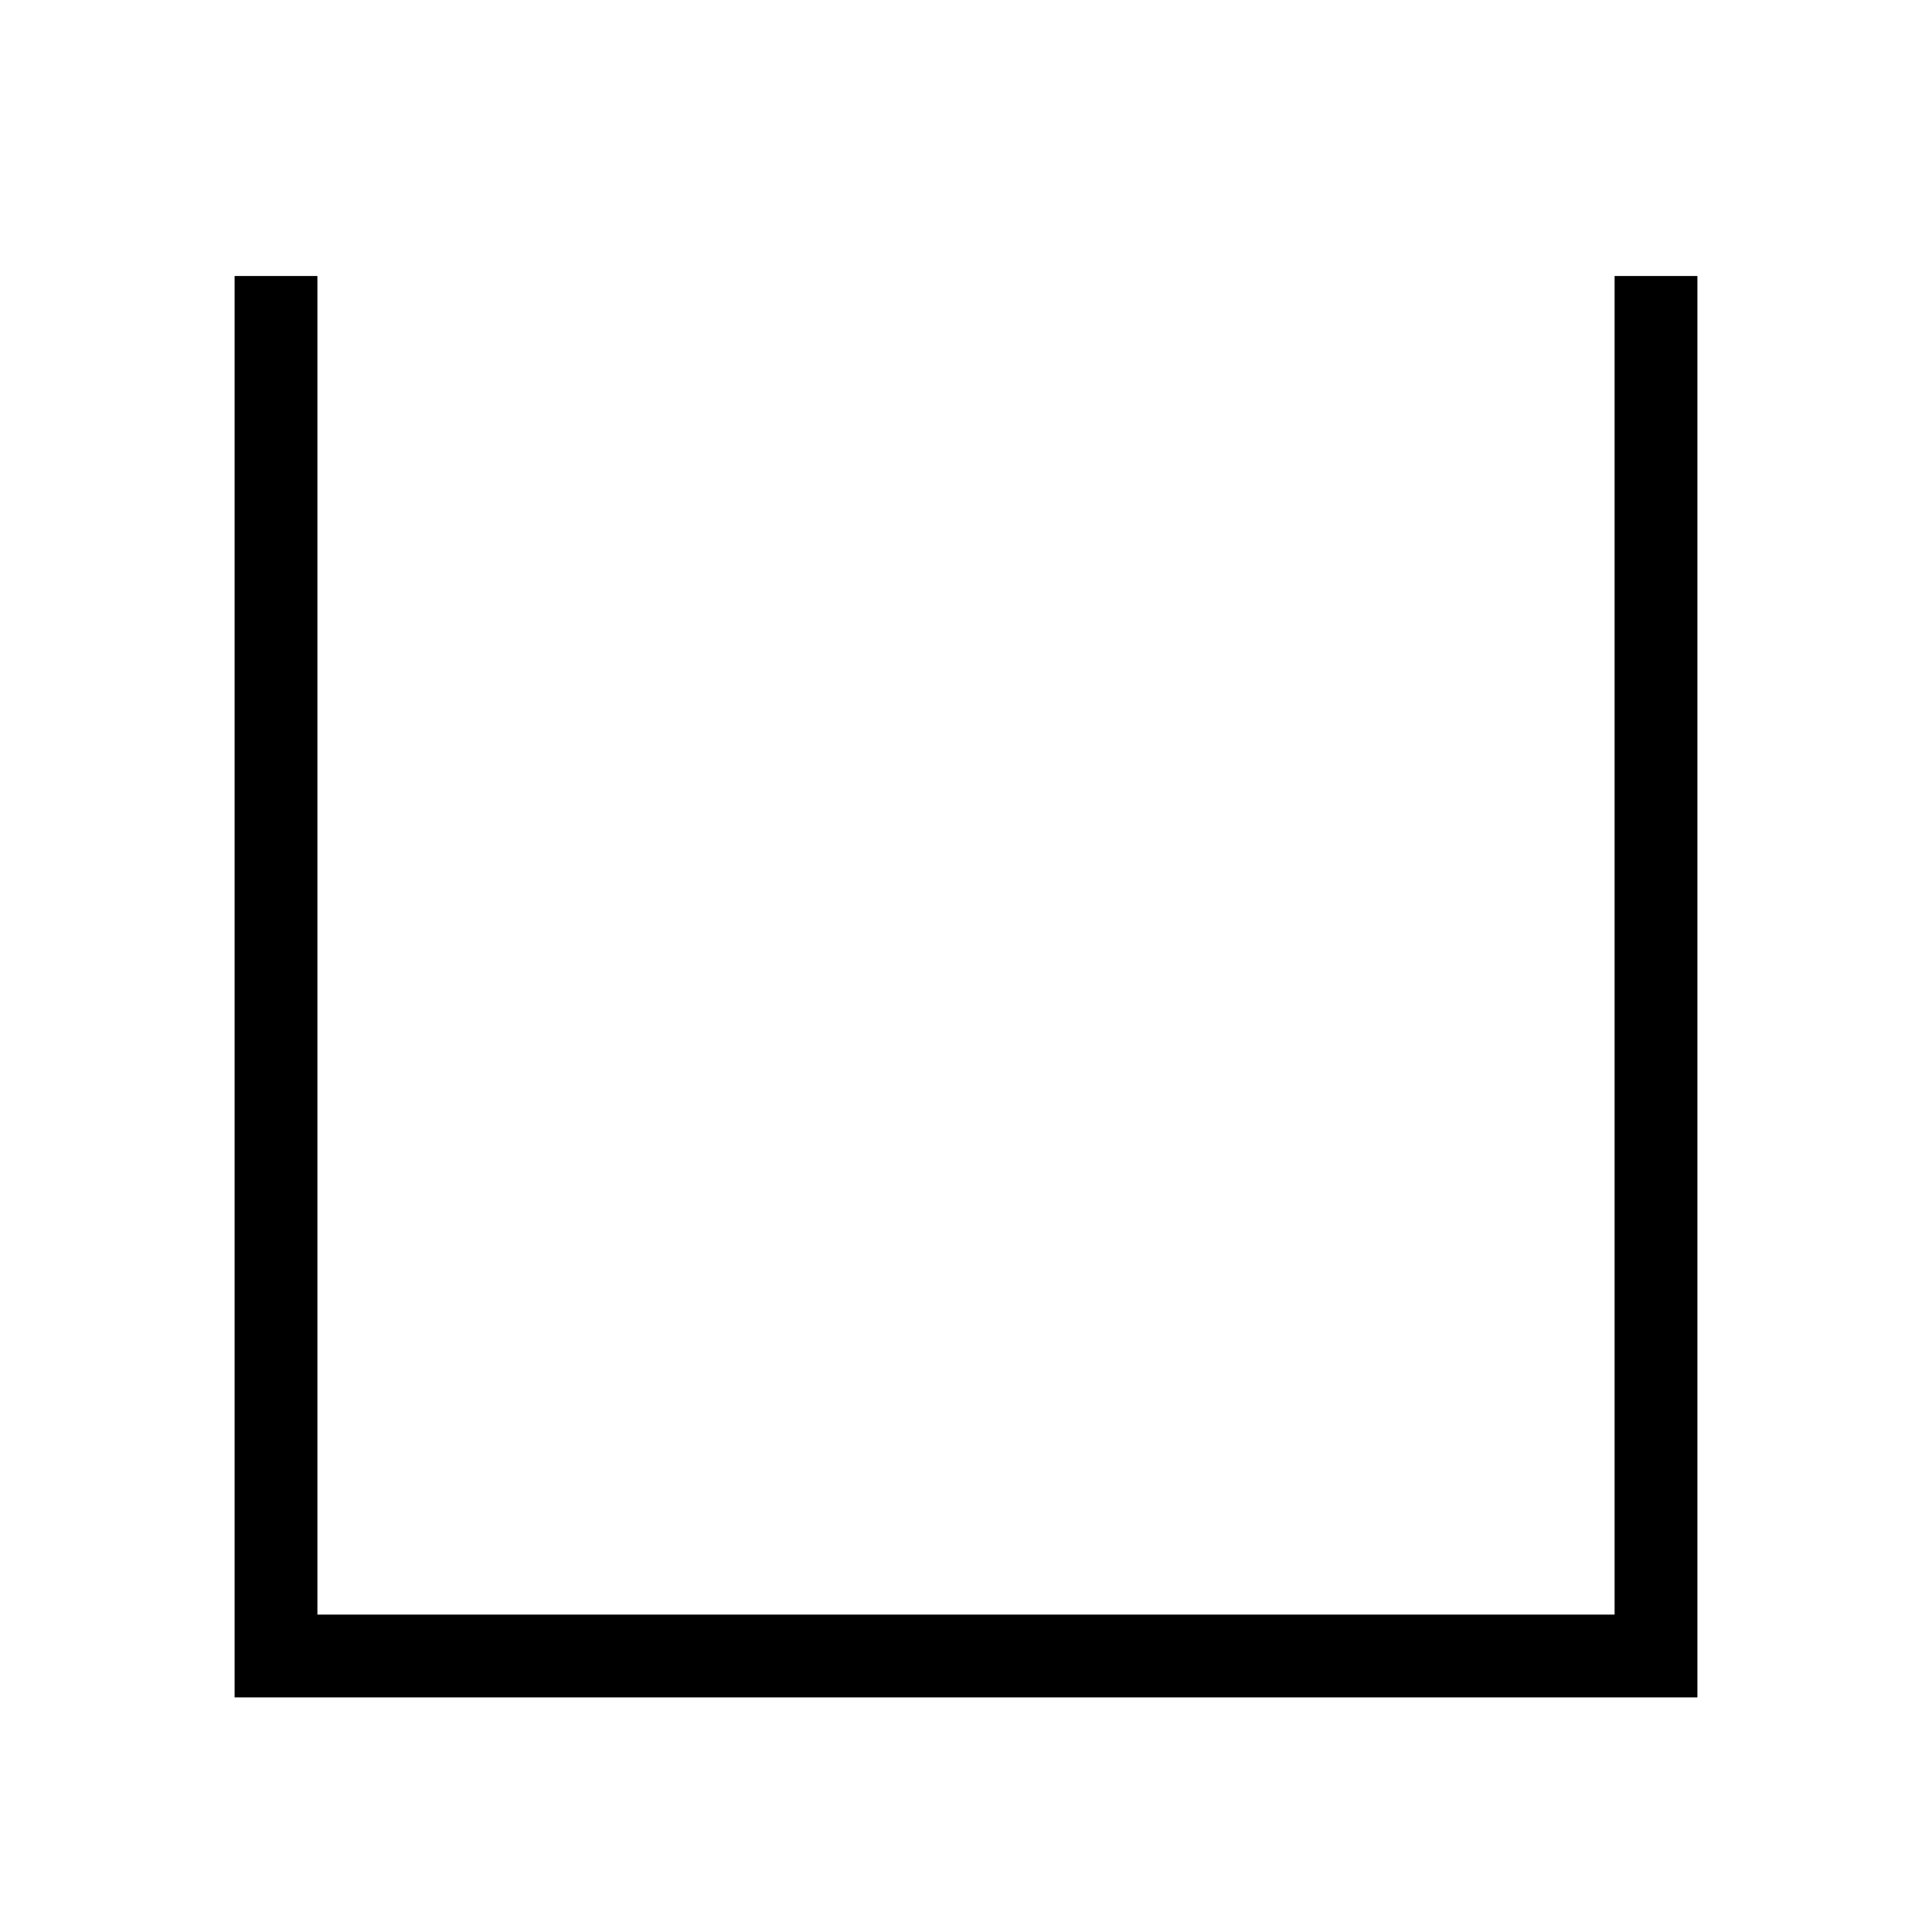
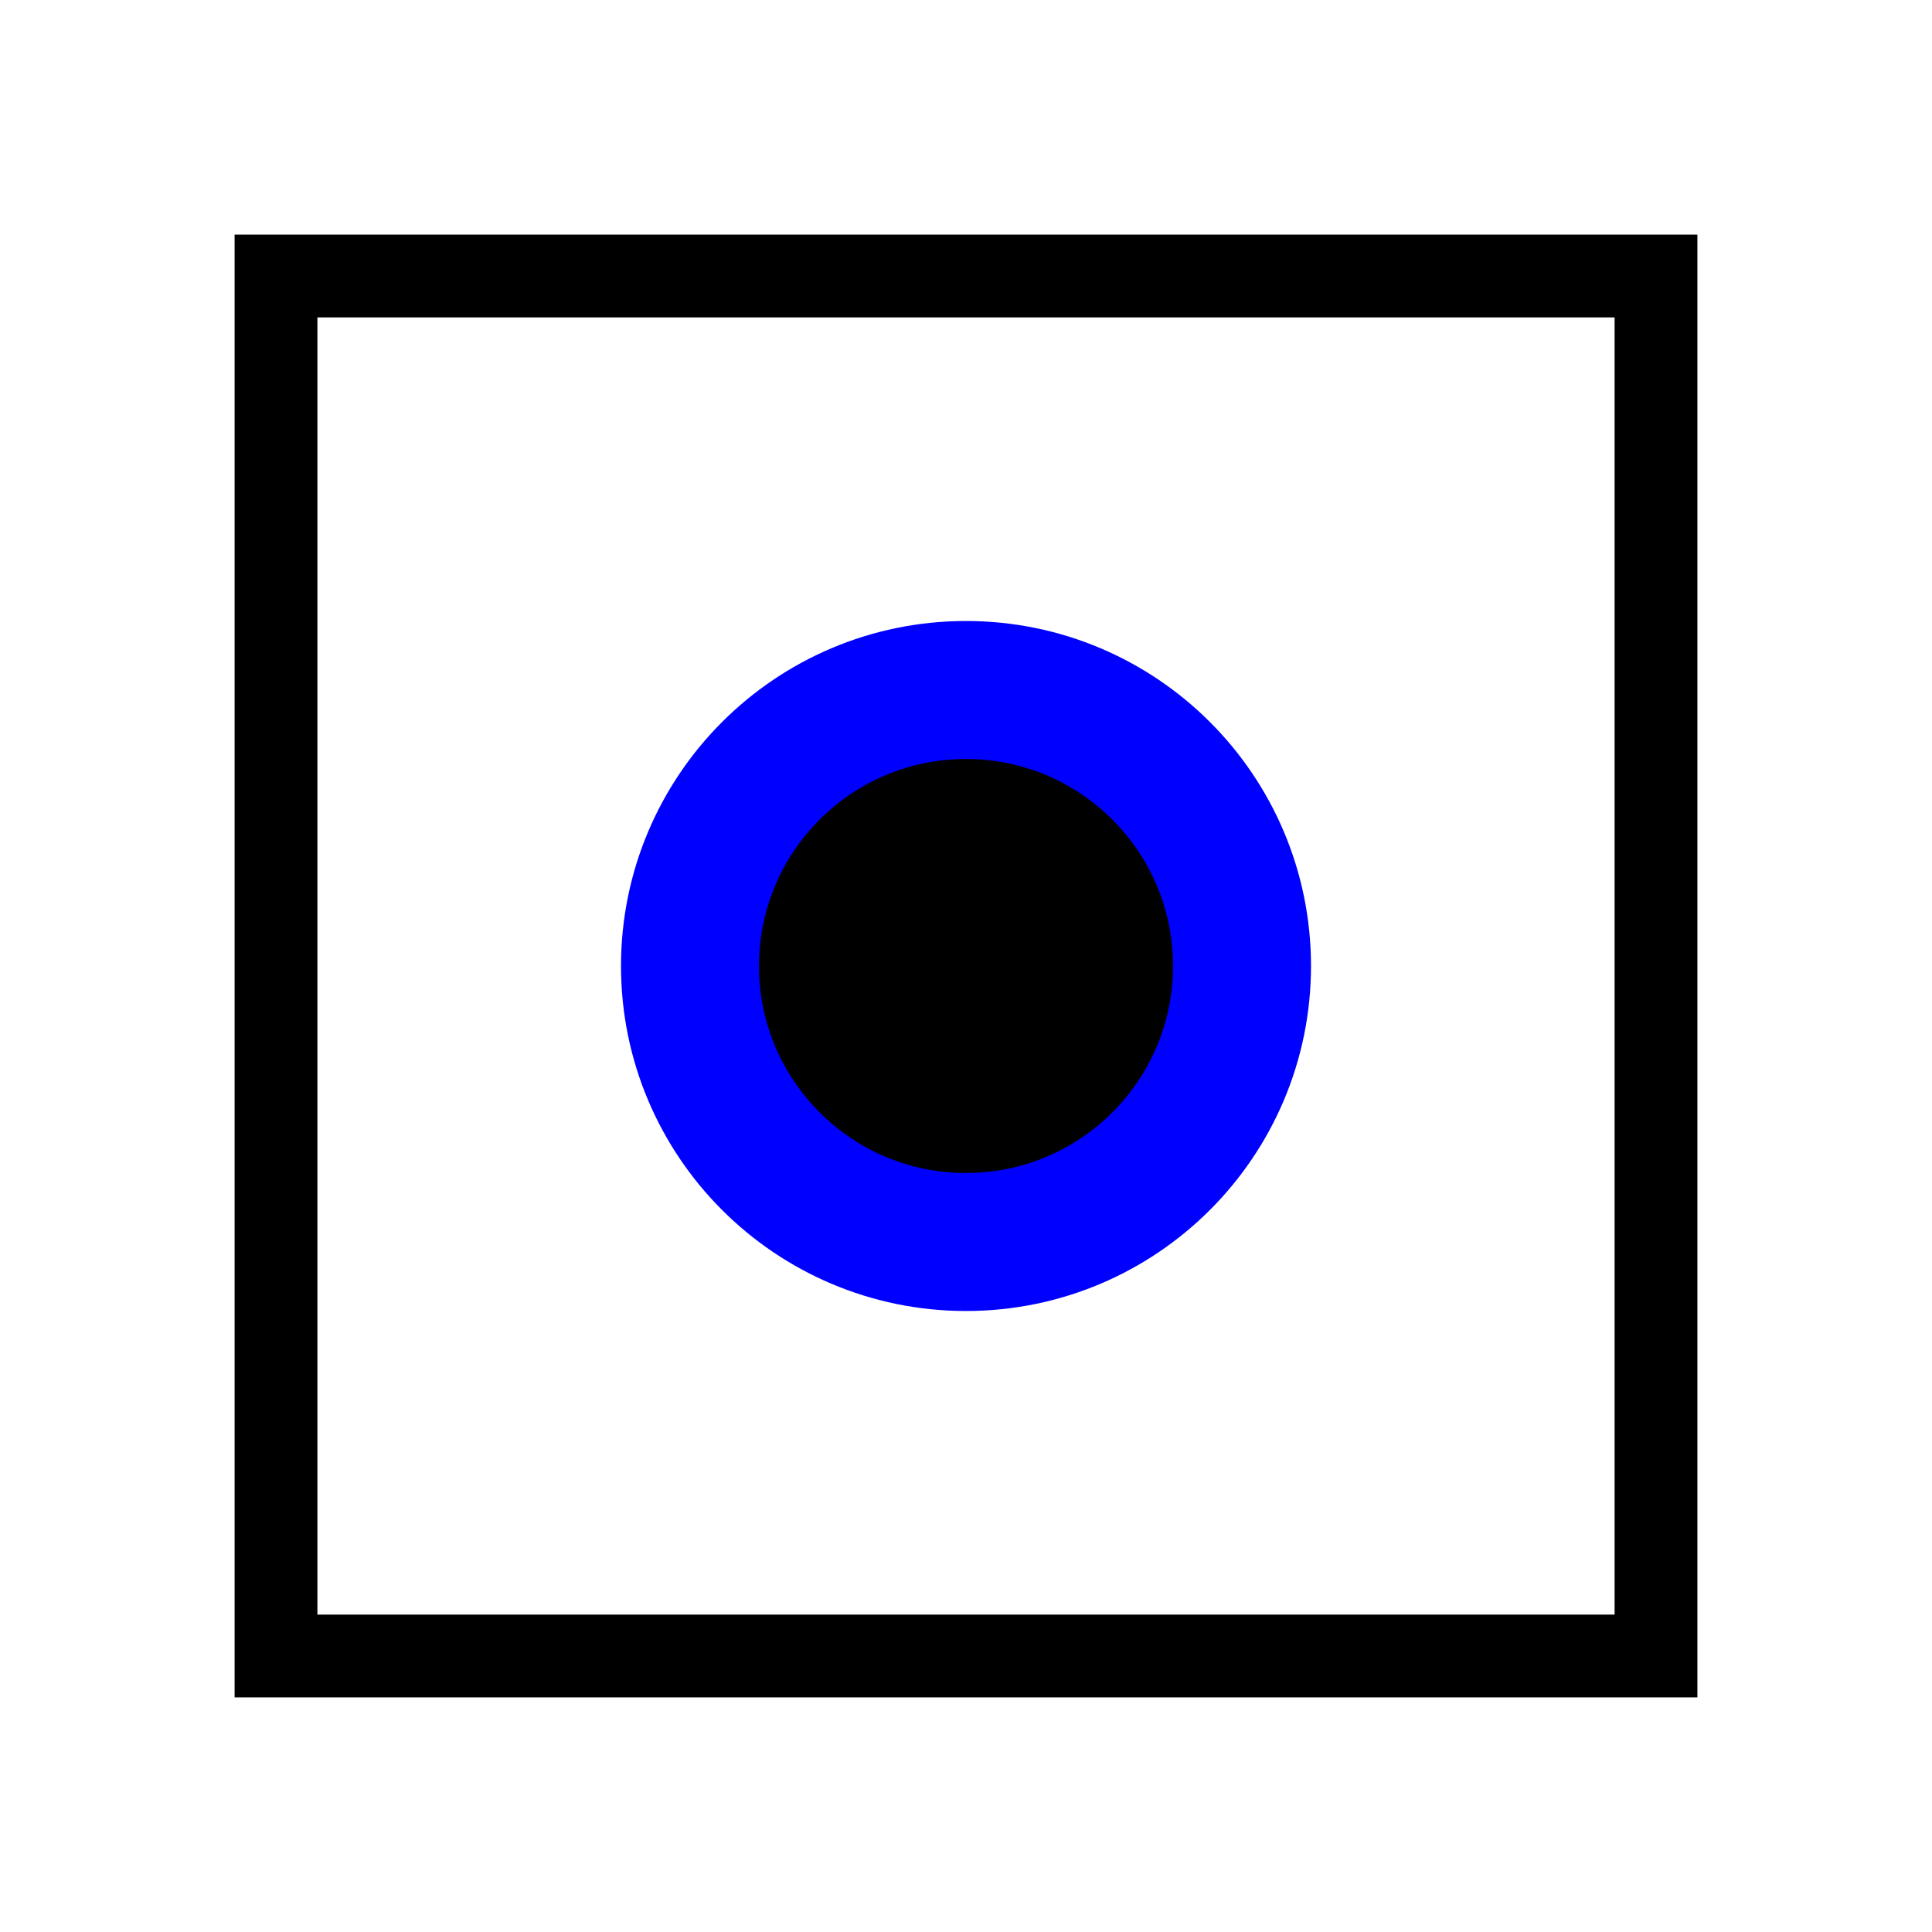
<svg xmlns="http://www.w3.org/2000/svg" viewBox="0 0 70 70">
-   <path d="M10,10 l0,50 l50,0 l0,-50" fill="none" stroke="black" stroke-width="3" />
+   <path d="M10,10 l0,50 l50,0 l0,-50 z" fill="none" stroke="black" stroke-width="3" />
+   <circle cx="35" cy="35" r="10" stroke="blue" stroke-width="5" />
</svg>
